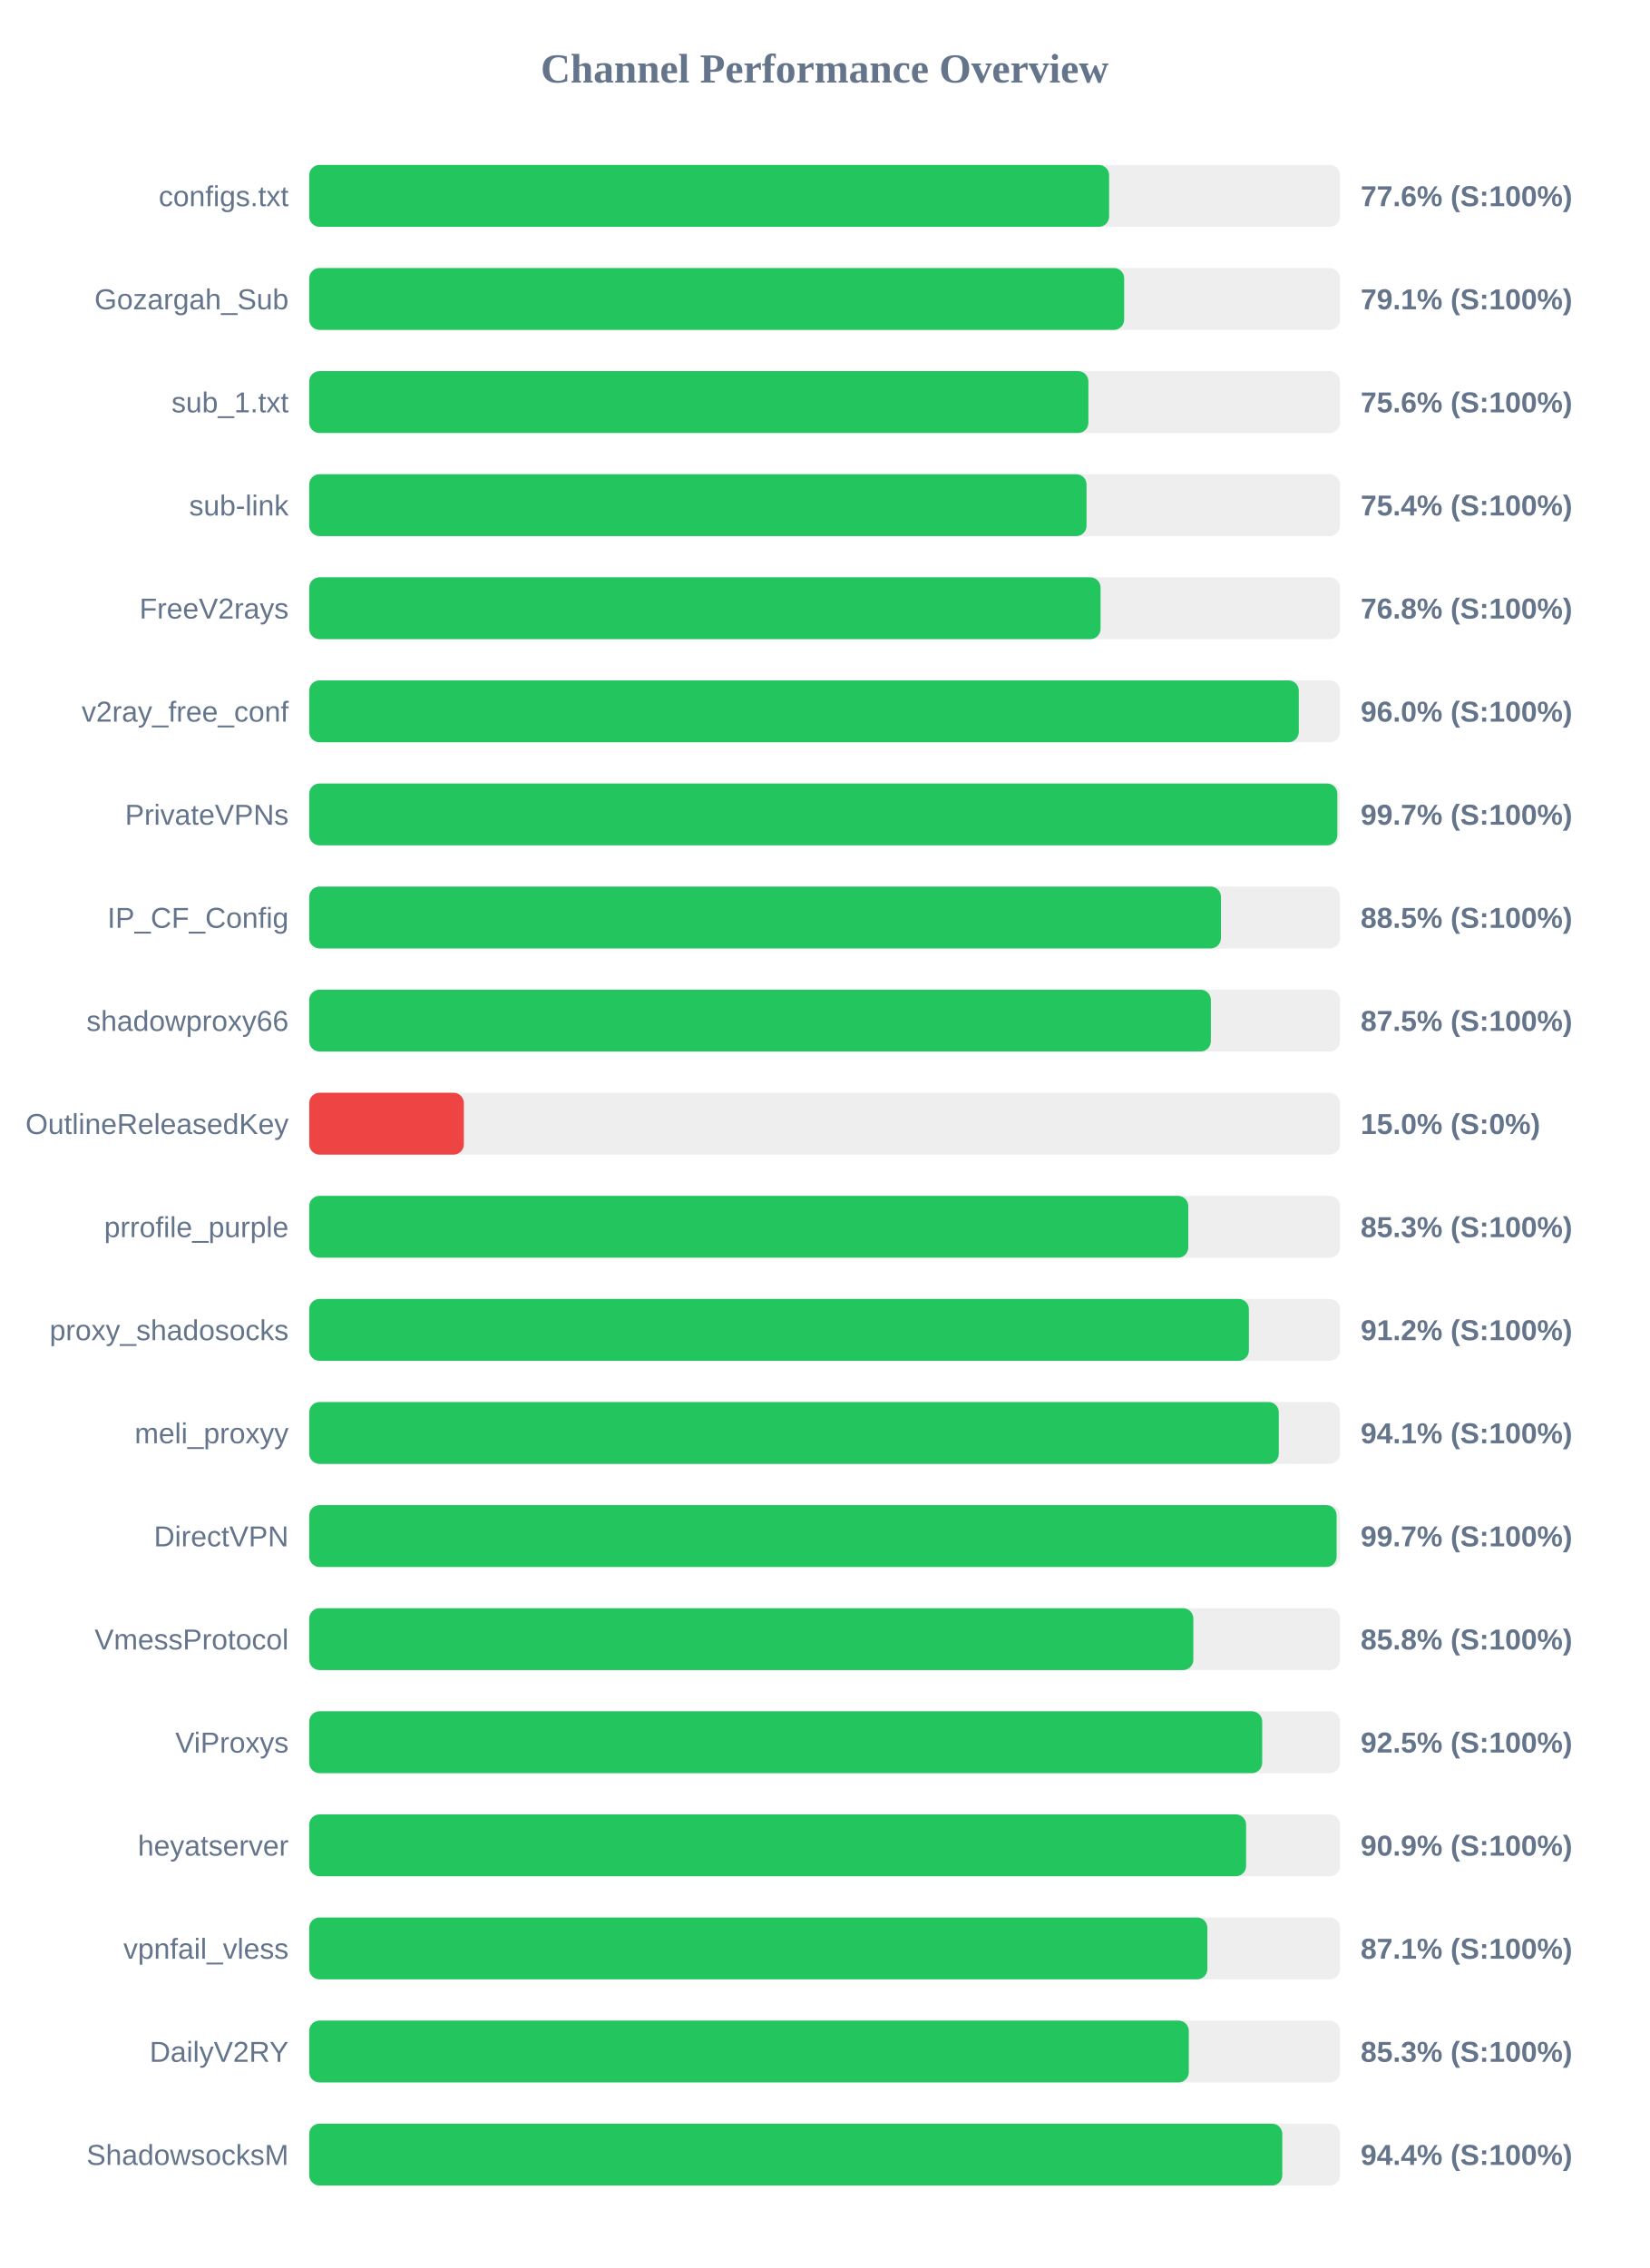
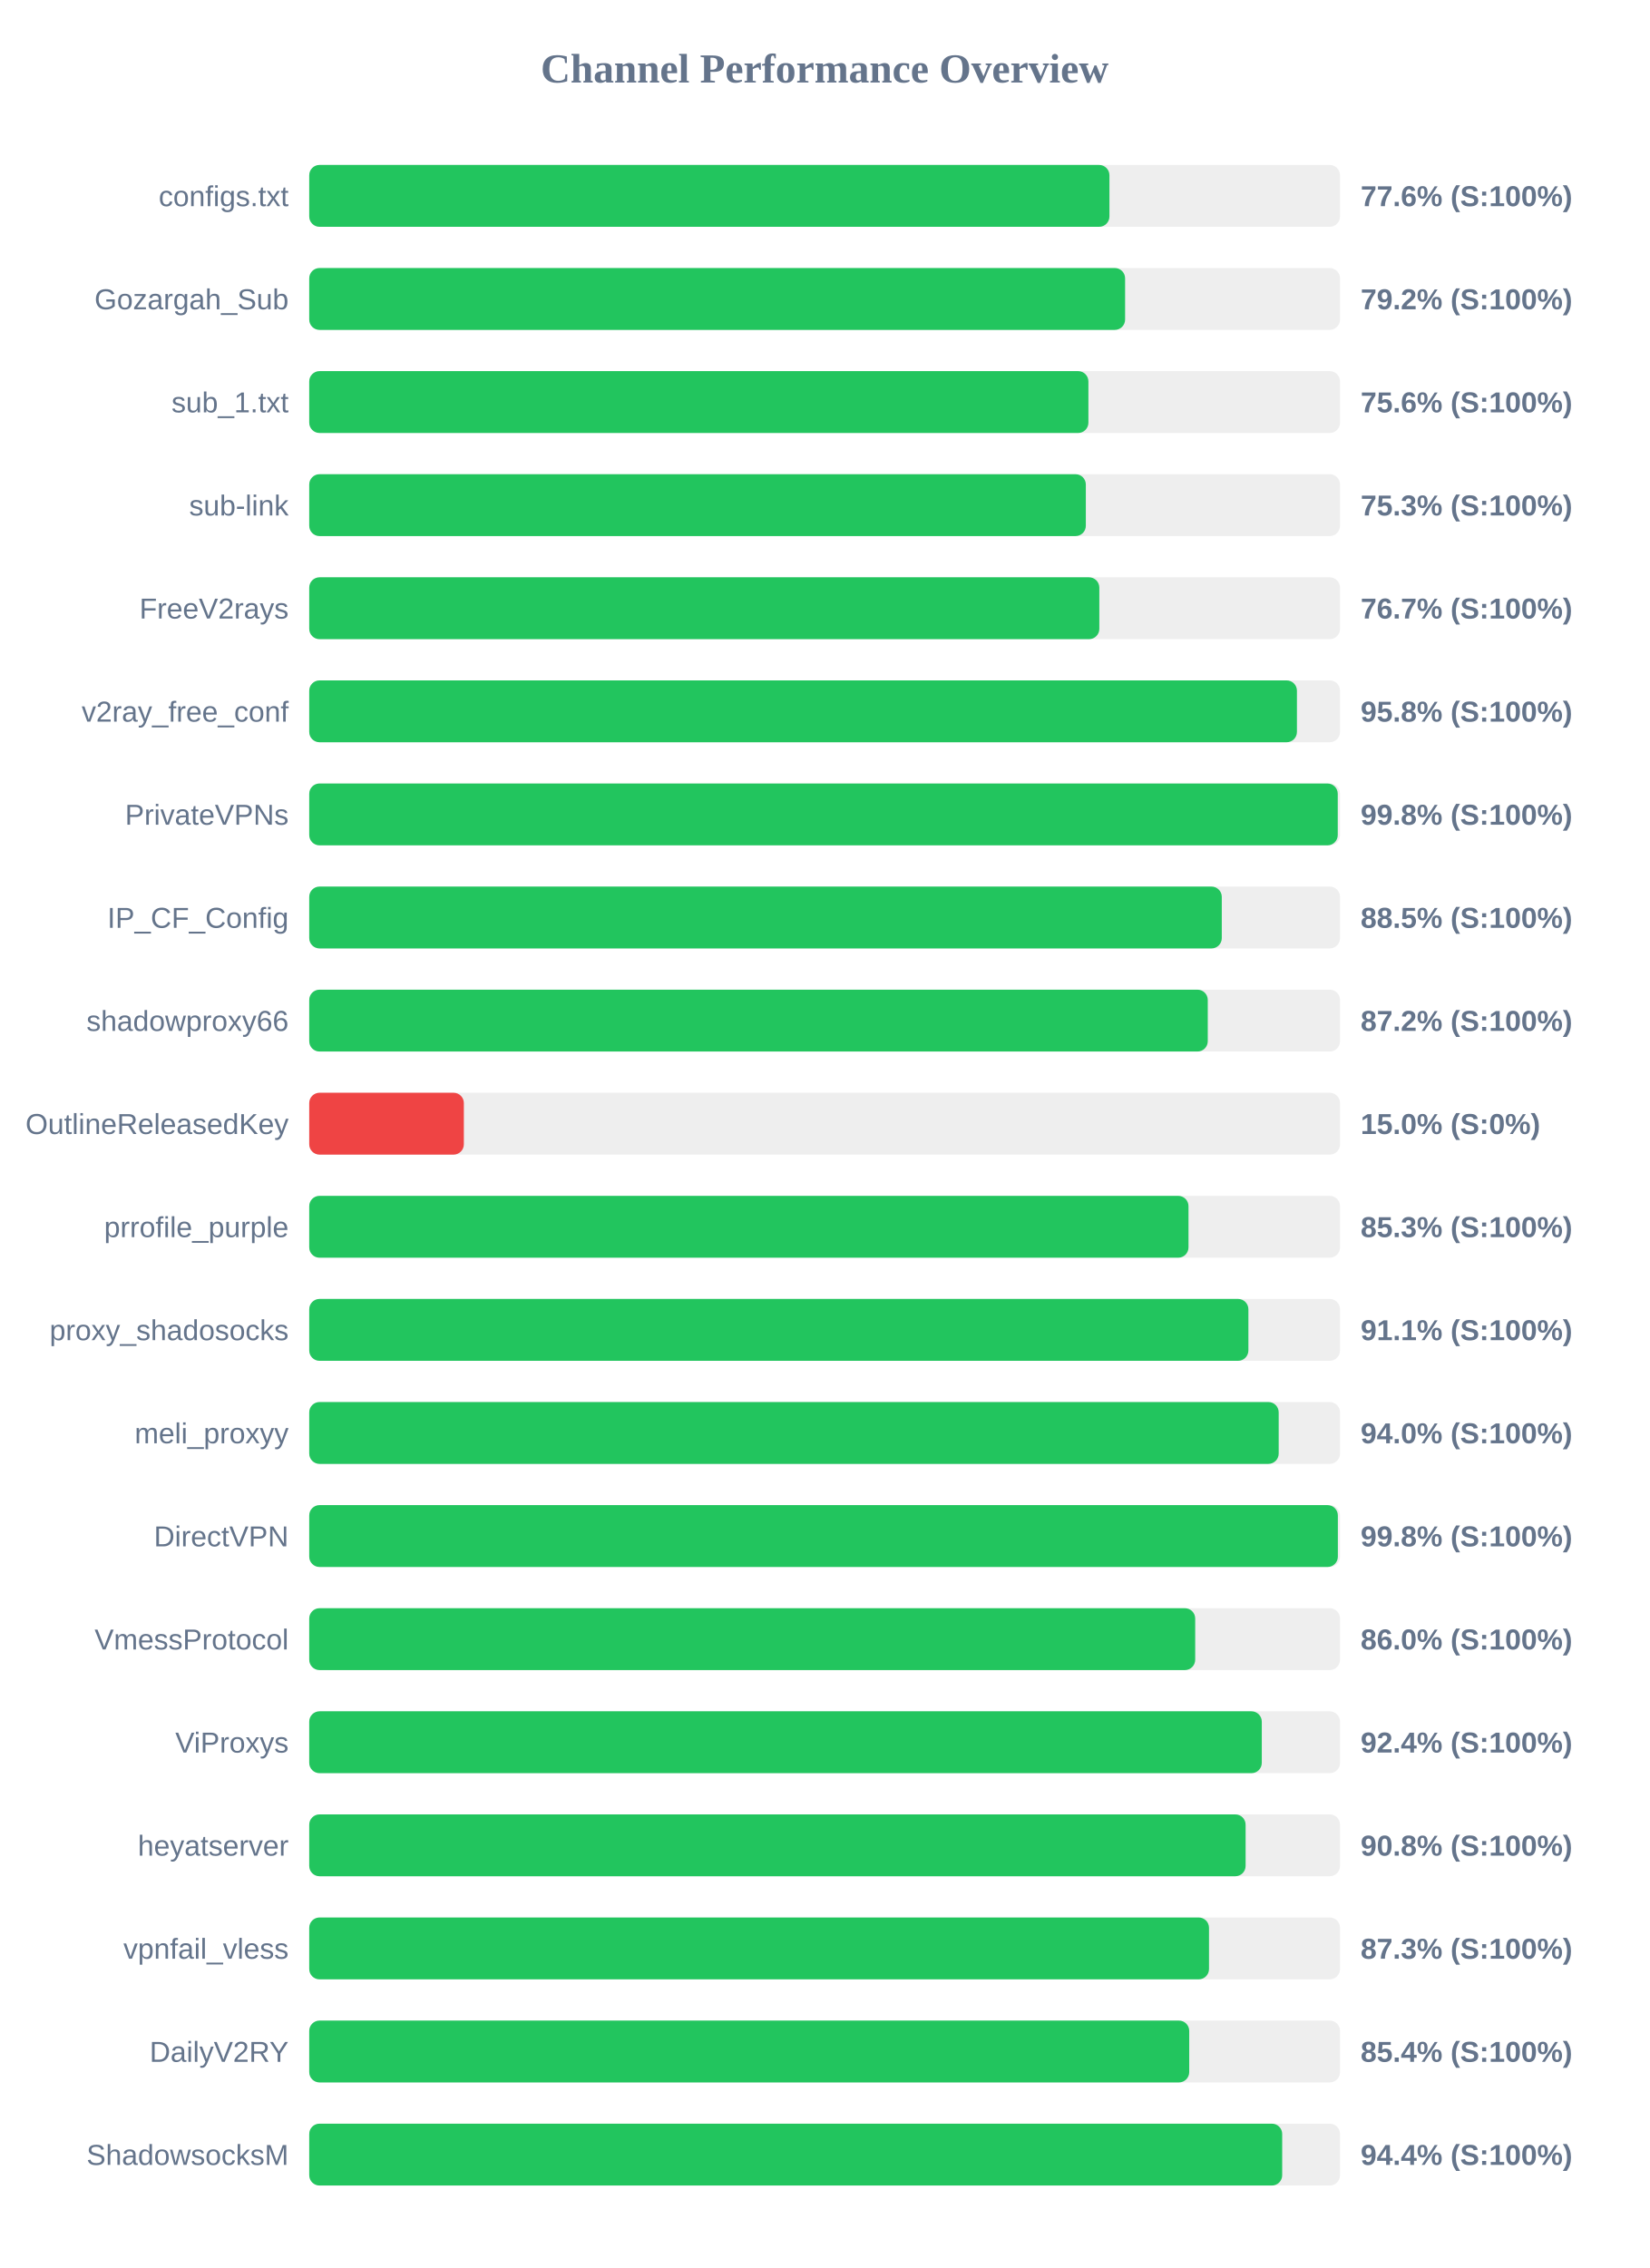
<svg xmlns="http://www.w3.org/2000/svg" width="800" height="1100" version="1.1">
  <style>
        .row { font: 14px Arial; fill: #64748b; }
        .score { font: bold 14px Arial; fill: #64748b; }
    </style>
  <text x="400" y="40" text-anchor="middle" font-size="20px" font-weight="bold" fill="#64748b">Channel Performance Overview</text>
  <rect x="150" y="80" width="500" height="30" fill="#eee" rx="5" />
-   <rect x="150" y="80" width="388.0" height="30" fill="#22c55e" rx="5" />
+   <rect x="150" y="80" width="388.15" height="30" fill="#22c55e" rx="5" />
  <text x="140" y="100" text-anchor="end" class="row">configs.txt</text>
  <text x="660" y="100" text-anchor="start" class="score">77.6% (S:100%)</text>
  <rect x="150" y="130" width="500" height="30" fill="#eee" rx="5" />
-   <rect x="150" y="130" width="395.3" height="30" fill="#22c55e" rx="5" />
+   <rect x="150" y="130" width="395.75" height="30" fill="#22c55e" rx="5" />
  <text x="140" y="150" text-anchor="end" class="row">Gozargah_Sub</text>
-   <text x="660" y="150" text-anchor="start" class="score">79.1% (S:100%)</text>
+   <text x="660" y="150" text-anchor="start" class="score">79.2% (S:100%)</text>
  <rect x="150" y="180" width="500" height="30" fill="#eee" rx="5" />
  <rect x="150" y="180" width="377.95" height="30" fill="#22c55e" rx="5" />
  <text x="140" y="200" text-anchor="end" class="row">sub_1.txt</text>
  <text x="660" y="200" text-anchor="start" class="score">75.6% (S:100%)</text>
  <rect x="150" y="230" width="500" height="30" fill="#eee" rx="5" />
-   <rect x="150" y="230" width="377.05" height="30" fill="#22c55e" rx="5" />
+   <rect x="150" y="230" width="376.7" height="30" fill="#22c55e" rx="5" />
  <text x="140" y="250" text-anchor="end" class="row">sub-link</text>
-   <text x="660" y="250" text-anchor="start" class="score">75.4% (S:100%)</text>
+   <text x="660" y="250" text-anchor="start" class="score">75.3% (S:100%)</text>
  <rect x="150" y="280" width="500" height="30" fill="#eee" rx="5" />
-   <rect x="150" y="280" width="383.85" height="30" fill="#22c55e" rx="5" />
+   <rect x="150" y="280" width="383.25" height="30" fill="#22c55e" rx="5" />
  <text x="140" y="300" text-anchor="end" class="row">FreeV2rays</text>
-   <text x="660" y="300" text-anchor="start" class="score">76.8% (S:100%)</text>
+   <text x="660" y="300" text-anchor="start" class="score">76.7% (S:100%)</text>
  <rect x="150" y="330" width="500" height="30" fill="#eee" rx="5" />
-   <rect x="150" y="330" width="480.0" height="30" fill="#22c55e" rx="5" />
+   <rect x="150" y="330" width="479.1" height="30" fill="#22c55e" rx="5" />
  <text x="140" y="350" text-anchor="end" class="row">v2ray_free_conf</text>
-   <text x="660" y="350" text-anchor="start" class="score">96.0% (S:100%)</text>
+   <text x="660" y="350" text-anchor="start" class="score">95.8% (S:100%)</text>
  <rect x="150" y="380" width="500" height="30" fill="#eee" rx="5" />
-   <rect x="150" y="380" width="498.7" height="30" fill="#22c55e" rx="5" />
+   <rect x="150" y="380" width="498.9" height="30" fill="#22c55e" rx="5" />
  <text x="140" y="400" text-anchor="end" class="row">PrivateVPNs</text>
-   <text x="660" y="400" text-anchor="start" class="score">99.7% (S:100%)</text>
+   <text x="660" y="400" text-anchor="start" class="score">99.8% (S:100%)</text>
  <rect x="150" y="430" width="500" height="30" fill="#eee" rx="5" />
-   <rect x="150" y="430" width="442.25" height="30" fill="#22c55e" rx="5" />
+   <rect x="150" y="430" width="442.65" height="30" fill="#22c55e" rx="5" />
  <text x="140" y="450" text-anchor="end" class="row">IP_CF_Config</text>
  <text x="660" y="450" text-anchor="start" class="score">88.5% (S:100%)</text>
  <rect x="150" y="480" width="500" height="30" fill="#eee" rx="5" />
-   <rect x="150" y="480" width="437.35" height="30" fill="#22c55e" rx="5" />
+   <rect x="150" y="480" width="435.85" height="30" fill="#22c55e" rx="5" />
  <text x="140" y="500" text-anchor="end" class="row">shadowproxy66</text>
-   <text x="660" y="500" text-anchor="start" class="score">87.5% (S:100%)</text>
+   <text x="660" y="500" text-anchor="start" class="score">87.2% (S:100%)</text>
  <rect x="150" y="530" width="500" height="30" fill="#eee" rx="5" />
  <rect x="150" y="530" width="75.0" height="30" fill="#ef4444" rx="5" />
  <text x="140" y="550" text-anchor="end" class="row">OutlineReleasedKey</text>
  <text x="660" y="550" text-anchor="start" class="score">15.0% (S:0%)</text>
  <rect x="150" y="580" width="500" height="30" fill="#eee" rx="5" />
-   <rect x="150" y="580" width="426.4" height="30" fill="#22c55e" rx="5" />
+   <rect x="150" y="580" width="426.5" height="30" fill="#22c55e" rx="5" />
  <text x="140" y="600" text-anchor="end" class="row">prrofile_purple</text>
  <text x="660" y="600" text-anchor="start" class="score">85.3% (S:100%)</text>
  <rect x="150" y="630" width="500" height="30" fill="#eee" rx="5" />
-   <rect x="150" y="630" width="455.8" height="30" fill="#22c55e" rx="5" />
+   <rect x="150" y="630" width="455.55" height="30" fill="#22c55e" rx="5" />
  <text x="140" y="650" text-anchor="end" class="row">proxy_shadosocks</text>
-   <text x="660" y="650" text-anchor="start" class="score">91.2% (S:100%)</text>
+   <text x="660" y="650" text-anchor="start" class="score">91.1% (S:100%)</text>
  <rect x="150" y="680" width="500" height="30" fill="#eee" rx="5" />
-   <rect x="150" y="680" width="470.3" height="30" fill="#22c55e" rx="5" />
+   <rect x="150" y="680" width="470.25" height="30" fill="#22c55e" rx="5" />
  <text x="140" y="700" text-anchor="end" class="row">meli_proxyy</text>
-   <text x="660" y="700" text-anchor="start" class="score">94.1% (S:100%)</text>
+   <text x="660" y="700" text-anchor="start" class="score">94.0% (S:100%)</text>
  <rect x="150" y="730" width="500" height="30" fill="#eee" rx="5" />
-   <rect x="150" y="730" width="498.35" height="30" fill="#22c55e" rx="5" />
+   <rect x="150" y="730" width="498.95" height="30" fill="#22c55e" rx="5" />
  <text x="140" y="750" text-anchor="end" class="row">DirectVPN</text>
-   <text x="660" y="750" text-anchor="start" class="score">99.7% (S:100%)</text>
+   <text x="660" y="750" text-anchor="start" class="score">99.8% (S:100%)</text>
  <rect x="150" y="780" width="500" height="30" fill="#eee" rx="5" />
-   <rect x="150" y="780" width="428.85" height="30" fill="#22c55e" rx="5" />
+   <rect x="150" y="780" width="429.75" height="30" fill="#22c55e" rx="5" />
  <text x="140" y="800" text-anchor="end" class="row">VmessProtocol</text>
-   <text x="660" y="800" text-anchor="start" class="score">85.8% (S:100%)</text>
+   <text x="660" y="800" text-anchor="start" class="score">86.0% (S:100%)</text>
  <rect x="150" y="830" width="500" height="30" fill="#eee" rx="5" />
-   <rect x="150" y="830" width="462.25" height="30" fill="#22c55e" rx="5" />
+   <rect x="150" y="830" width="462.05" height="30" fill="#22c55e" rx="5" />
  <text x="140" y="850" text-anchor="end" class="row">ViProxys</text>
-   <text x="660" y="850" text-anchor="start" class="score">92.5% (S:100%)</text>
+   <text x="660" y="850" text-anchor="start" class="score">92.4% (S:100%)</text>
  <rect x="150" y="880" width="500" height="30" fill="#eee" rx="5" />
-   <rect x="150" y="880" width="454.45" height="30" fill="#22c55e" rx="5" />
+   <rect x="150" y="880" width="454.2" height="30" fill="#22c55e" rx="5" />
  <text x="140" y="900" text-anchor="end" class="row">heyatserver</text>
-   <text x="660" y="900" text-anchor="start" class="score">90.9% (S:100%)</text>
+   <text x="660" y="900" text-anchor="start" class="score">90.8% (S:100%)</text>
  <rect x="150" y="930" width="500" height="30" fill="#eee" rx="5" />
-   <rect x="150" y="930" width="435.65" height="30" fill="#22c55e" rx="5" />
+   <rect x="150" y="930" width="436.45" height="30" fill="#22c55e" rx="5" />
  <text x="140" y="950" text-anchor="end" class="row">vpnfail_vless</text>
-   <text x="660" y="950" text-anchor="start" class="score">87.1% (S:100%)</text>
+   <text x="660" y="950" text-anchor="start" class="score">87.3% (S:100%)</text>
  <rect x="150" y="980" width="500" height="30" fill="#eee" rx="5" />
-   <rect x="150" y="980" width="426.65" height="30" fill="#22c55e" rx="5" />
+   <rect x="150" y="980" width="426.85" height="30" fill="#22c55e" rx="5" />
  <text x="140" y="1000" text-anchor="end" class="row">DailyV2RY</text>
-   <text x="660" y="1000" text-anchor="start" class="score">85.3% (S:100%)</text>
+   <text x="660" y="1000" text-anchor="start" class="score">85.4% (S:100%)</text>
  <rect x="150" y="1030" width="500" height="30" fill="#eee" rx="5" />
-   <rect x="150" y="1030" width="472.0" height="30" fill="#22c55e" rx="5" />
+   <rect x="150" y="1030" width="471.95" height="30" fill="#22c55e" rx="5" />
  <text x="140" y="1050" text-anchor="end" class="row">ShadowsocksM</text>
  <text x="660" y="1050" text-anchor="start" class="score">94.4% (S:100%)</text>
</svg>
